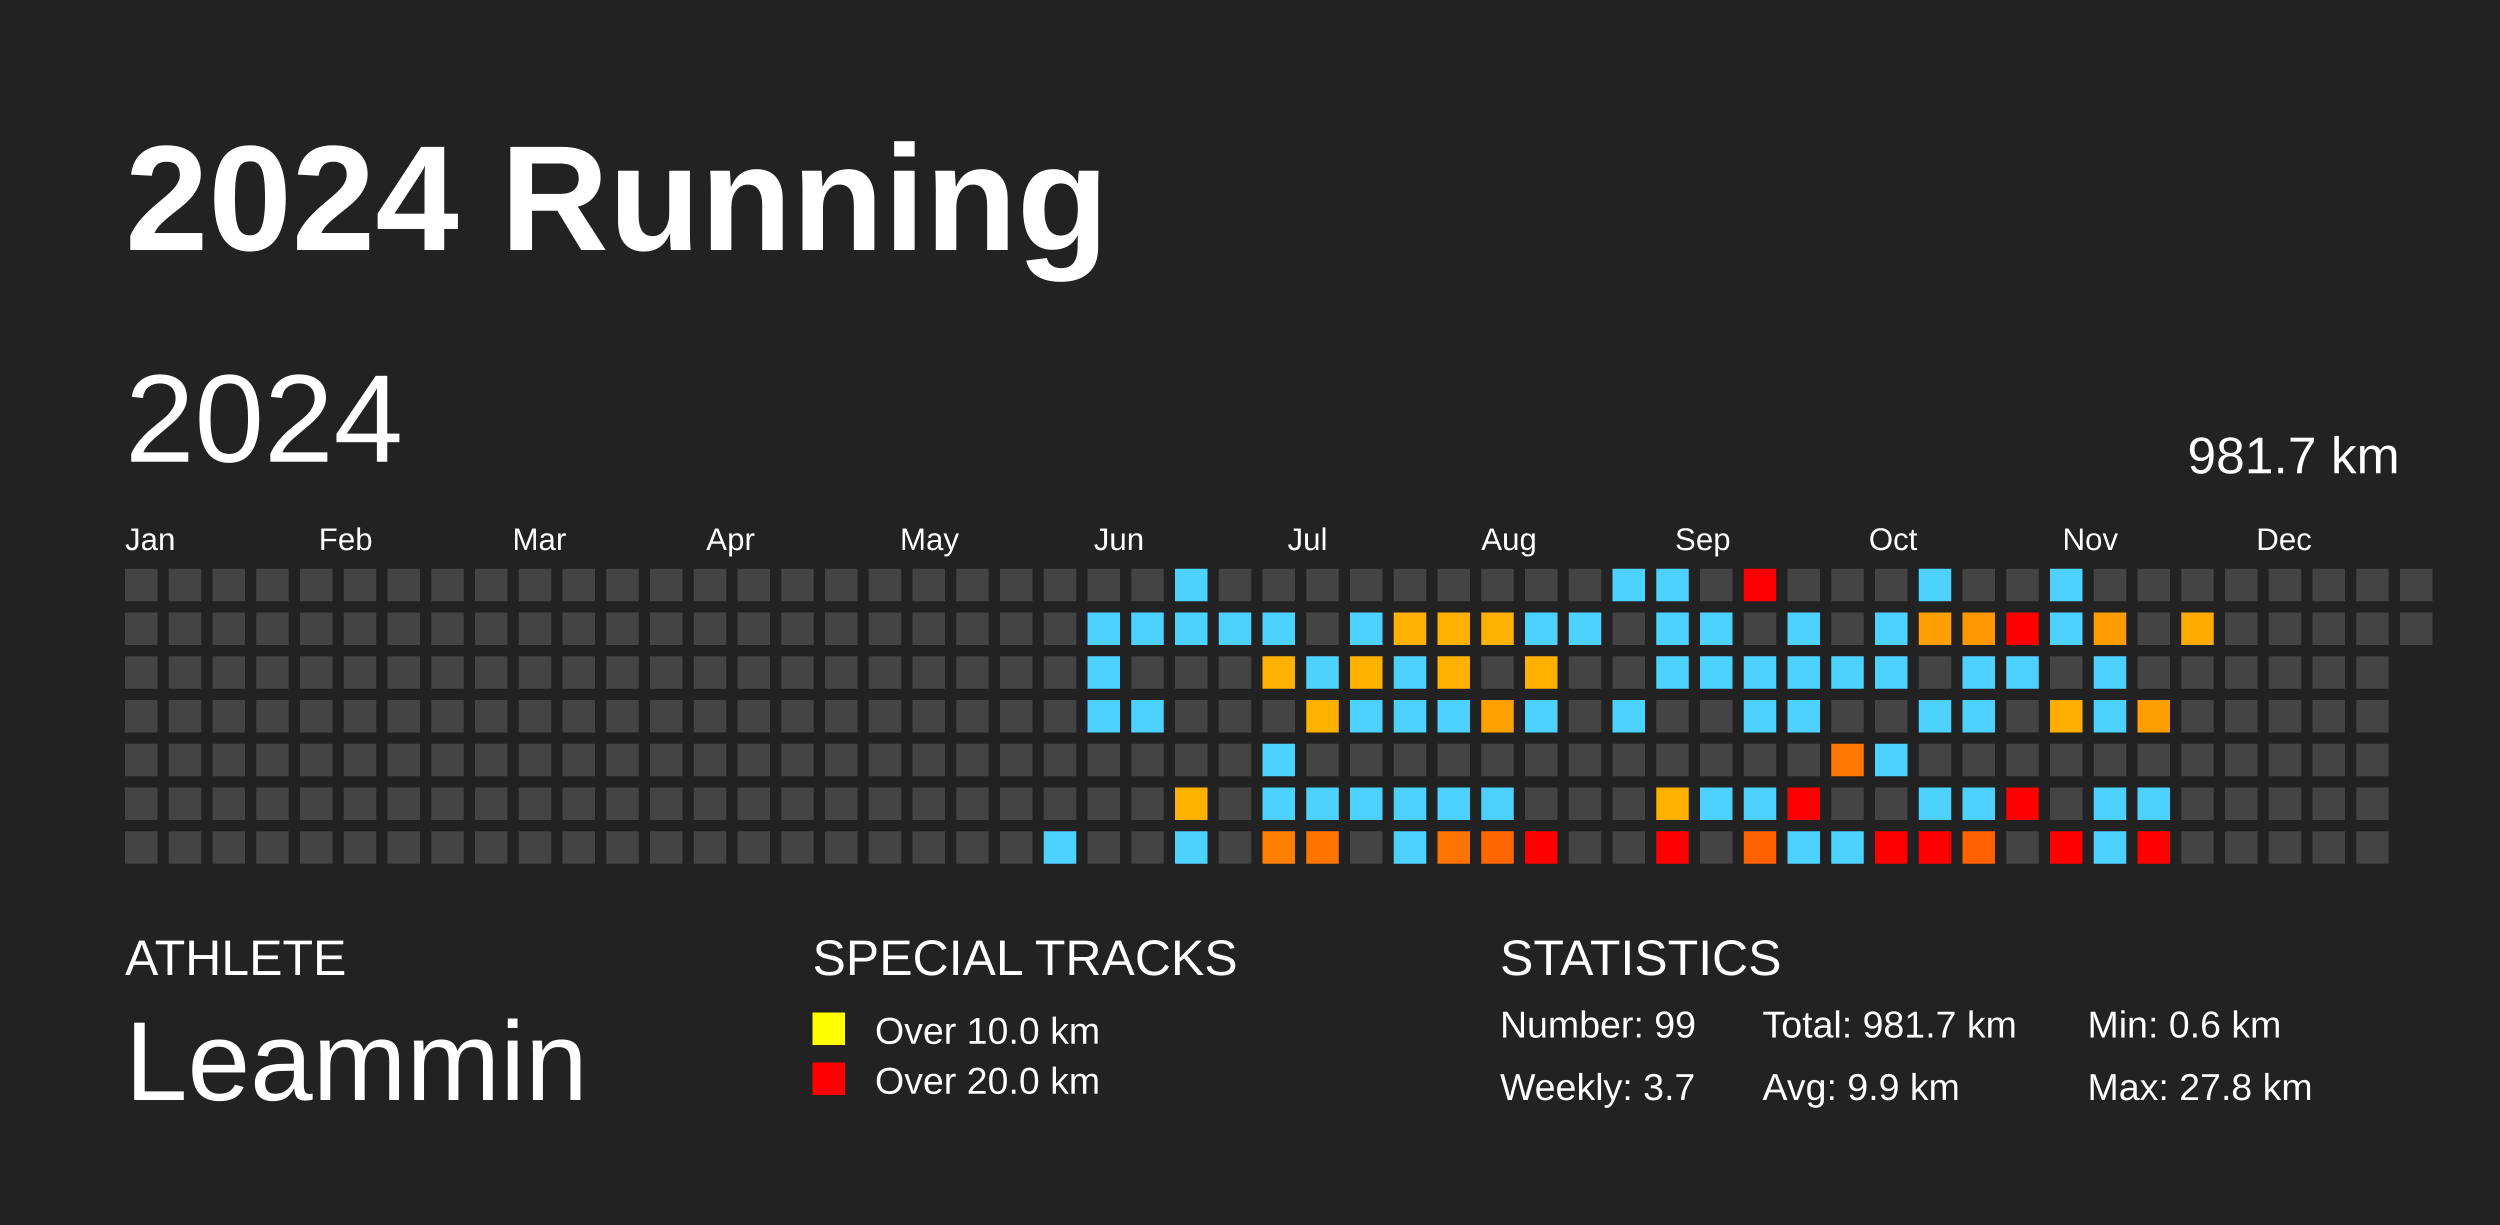
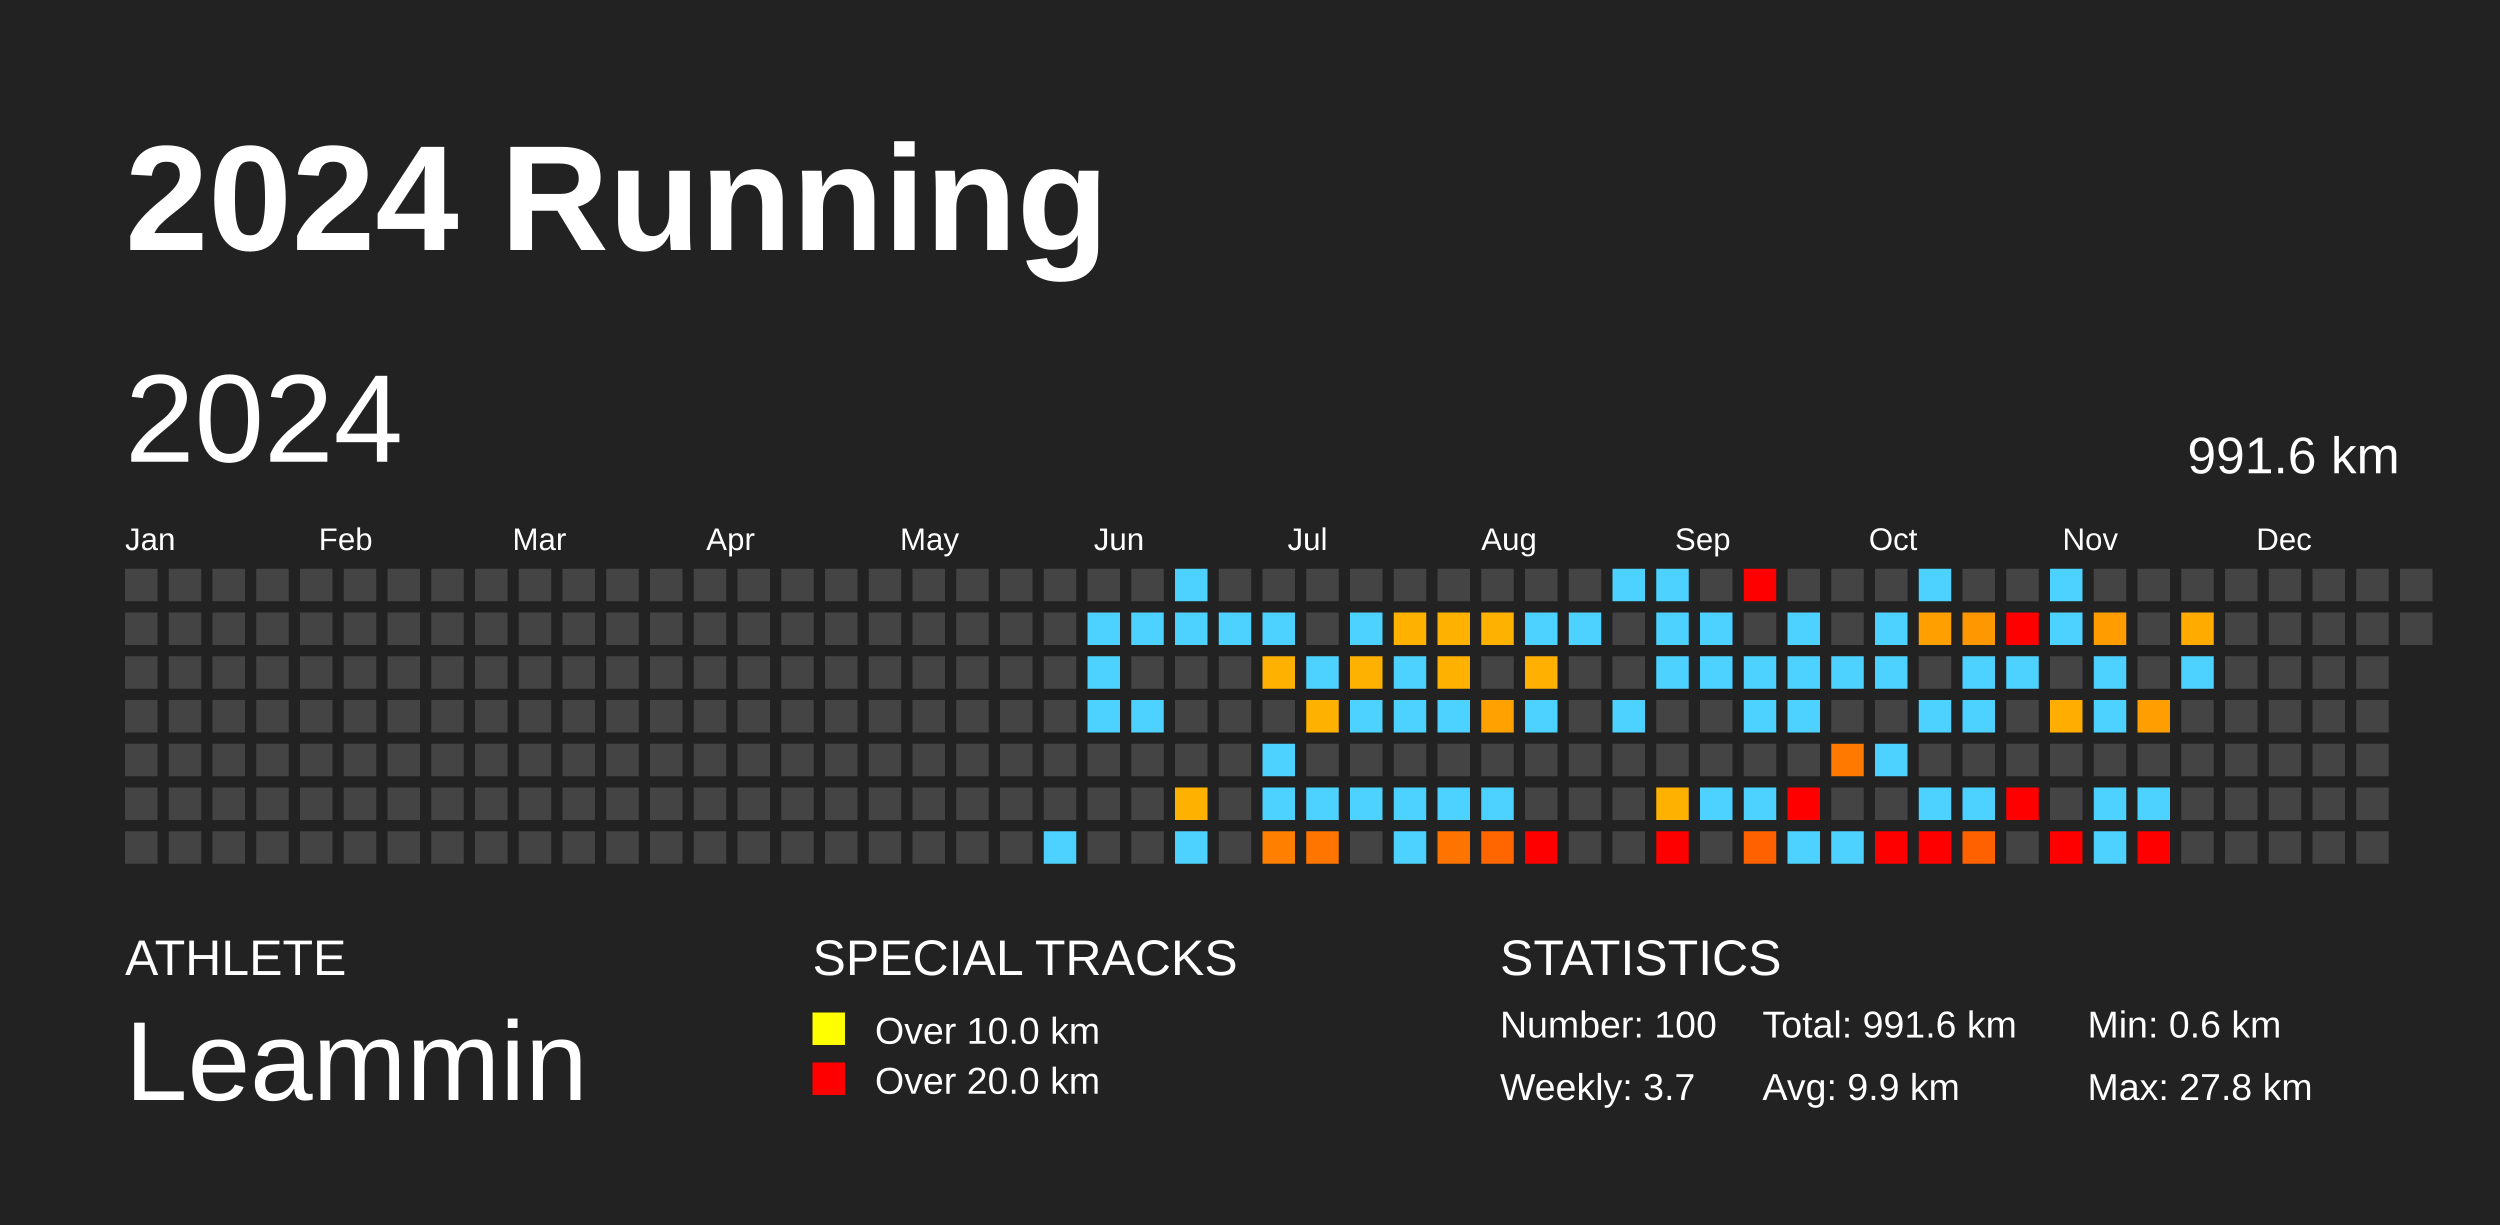
<svg xmlns="http://www.w3.org/2000/svg" baseProfile="full" height="98mm" version="1.1" viewBox="0,0,200,98" width="200mm">
  <defs />
  <rect fill="#222222" height="98" width="200" x="0" y="0" />
  <text fill="#FFFFFF" style="font-size:12px; font-family:Arial; font-weight:bold;" x="10" y="20">2024 Running</text>
  <text fill="#FFFFFF" style="font-size:4px; font-family:Arial" x="10" y="78">ATHLETE</text>
  <text fill="#FFFFFF" style="font-size:9px; font-family:Arial" x="10" y="88">Leammin</text>
  <text fill="#FFFFFF" style="font-size:4px; font-family:Arial" x="65" y="78">SPECIAL TRACKS</text>
  <rect fill="yellow" height="2.6" width="2.6" x="65" y="81" />
  <text fill="#FFFFFF" style="font-size:3px; font-family:Arial" x="70" y="83.5">Over 10.0 km</text>
  <rect fill="red" height="2.6" width="2.6" x="65" y="85" />
  <text fill="#FFFFFF" style="font-size:3px; font-family:Arial" x="70" y="87.5">Over 20.0 km</text>
  <text fill="#FFFFFF" style="font-size:4px; font-family:Arial" x="120" y="78">STATISTICS</text>
-   <text fill="#FFFFFF" style="font-size:3px; font-family:Arial" x="120" y="83">Number: 99</text>
+   <text fill="#FFFFFF" style="font-size:3px; font-family:Arial" x="120" y="83">Number: 100</text>
  <text fill="#FFFFFF" style="font-size:3px; font-family:Arial" x="120" y="88">Weekly: 3.7</text>
-   <text fill="#FFFFFF" style="font-size:3px; font-family:Arial" x="141" y="83">Total: 981.7 km</text>
+   <text fill="#FFFFFF" style="font-size:3px; font-family:Arial" x="141" y="83">Total: 991.6 km</text>
  <text fill="#FFFFFF" style="font-size:3px; font-family:Arial" x="141" y="88">Avg: 9.9 km</text>
  <text fill="#FFFFFF" style="font-size:3px; font-family:Arial" x="167" y="83">Min: 0.6 km</text>
  <text fill="#FFFFFF" style="font-size:3px; font-family:Arial" x="167" y="88">Max: 27.8 km</text>
  <text dominant-baseline="hanging" fill="#FFFFFF" style="font-size:10.0px; font-family:Arial;" x="10" y="30">2024</text>
-   <text dominant-baseline="hanging" fill="#FFFFFF" style="font-size:4.125px; font-family:Arial;" x="175" y="35">981.7 km</text>
+   <text dominant-baseline="hanging" fill="#FFFFFF" style="font-size:4.125px; font-family:Arial;" x="175" y="35">991.6 km</text>
  <text fill="#FFFFFF" style="font-size:2.5px; font-family:Arial" x="10.0" y="44">Jan</text>
  <text fill="#FFFFFF" style="font-size:2.5px; font-family:Arial" x="25.5" y="44">Feb</text>
  <text fill="#FFFFFF" style="font-size:2.5px; font-family:Arial" x="41.0" y="44">Mar</text>
  <text fill="#FFFFFF" style="font-size:2.5px; font-family:Arial" x="56.5" y="44">Apr</text>
  <text fill="#FFFFFF" style="font-size:2.5px; font-family:Arial" x="72.0" y="44">May</text>
  <text fill="#FFFFFF" style="font-size:2.5px; font-family:Arial" x="87.5" y="44">Jun</text>
  <text fill="#FFFFFF" style="font-size:2.5px; font-family:Arial" x="103.0" y="44">Jul</text>
  <text fill="#FFFFFF" style="font-size:2.5px; font-family:Arial" x="118.5" y="44">Aug</text>
  <text fill="#FFFFFF" style="font-size:2.5px; font-family:Arial" x="134.0" y="44">Sep</text>
  <text fill="#FFFFFF" style="font-size:2.5px; font-family:Arial" x="149.5" y="44">Oct</text>
  <text fill="#FFFFFF" style="font-size:2.5px; font-family:Arial" x="165.0" y="44">Nov</text>
  <text fill="#FFFFFF" style="font-size:2.5px; font-family:Arial" x="180.5" y="44">Dec</text>
  <rect fill="#444444" height="2.6" width="2.6" x="10.0" y="45.5" />
  <rect fill="#444444" height="2.6" width="2.6" x="10.0" y="49.0" />
  <rect fill="#444444" height="2.6" width="2.6" x="10.0" y="52.5" />
  <rect fill="#444444" height="2.6" width="2.6" x="10.0" y="56.0" />
  <rect fill="#444444" height="2.6" width="2.6" x="10.0" y="59.5" />
  <rect fill="#444444" height="2.6" width="2.6" x="10.0" y="63.0" />
  <rect fill="#444444" height="2.6" width="2.6" x="10.0" y="66.5" />
  <rect fill="#444444" height="2.6" width="2.6" x="13.5" y="45.5" />
  <rect fill="#444444" height="2.6" width="2.6" x="13.5" y="49.0" />
  <rect fill="#444444" height="2.6" width="2.6" x="13.5" y="52.5" />
  <rect fill="#444444" height="2.6" width="2.6" x="13.5" y="56.0" />
  <rect fill="#444444" height="2.6" width="2.6" x="13.5" y="59.5" />
  <rect fill="#444444" height="2.6" width="2.6" x="13.5" y="63.0" />
  <rect fill="#444444" height="2.6" width="2.6" x="13.5" y="66.5" />
  <rect fill="#444444" height="2.6" width="2.6" x="17.0" y="45.5" />
  <rect fill="#444444" height="2.6" width="2.6" x="17.0" y="49.0" />
  <rect fill="#444444" height="2.6" width="2.6" x="17.0" y="52.5" />
  <rect fill="#444444" height="2.6" width="2.6" x="17.0" y="56.0" />
  <rect fill="#444444" height="2.6" width="2.6" x="17.0" y="59.5" />
  <rect fill="#444444" height="2.6" width="2.6" x="17.0" y="63.0" />
  <rect fill="#444444" height="2.6" width="2.6" x="17.0" y="66.5" />
  <rect fill="#444444" height="2.6" width="2.6" x="20.5" y="45.5" />
  <rect fill="#444444" height="2.6" width="2.6" x="20.5" y="49.0" />
  <rect fill="#444444" height="2.6" width="2.6" x="20.5" y="52.5" />
  <rect fill="#444444" height="2.6" width="2.6" x="20.5" y="56.0" />
  <rect fill="#444444" height="2.6" width="2.6" x="20.5" y="59.5" />
  <rect fill="#444444" height="2.6" width="2.6" x="20.5" y="63.0" />
  <rect fill="#444444" height="2.6" width="2.6" x="20.5" y="66.5" />
  <rect fill="#444444" height="2.6" width="2.6" x="24.0" y="45.5" />
  <rect fill="#444444" height="2.6" width="2.6" x="24.0" y="49.0" />
  <rect fill="#444444" height="2.6" width="2.6" x="24.0" y="52.5" />
  <rect fill="#444444" height="2.6" width="2.6" x="24.0" y="56.0" />
  <rect fill="#444444" height="2.6" width="2.6" x="24.0" y="59.5" />
  <rect fill="#444444" height="2.6" width="2.6" x="24.0" y="63.0" />
  <rect fill="#444444" height="2.6" width="2.6" x="24.0" y="66.5" />
  <rect fill="#444444" height="2.6" width="2.6" x="27.5" y="45.5" />
  <rect fill="#444444" height="2.6" width="2.6" x="27.5" y="49.0" />
  <rect fill="#444444" height="2.6" width="2.6" x="27.5" y="52.5" />
  <rect fill="#444444" height="2.6" width="2.6" x="27.5" y="56.0" />
  <rect fill="#444444" height="2.6" width="2.6" x="27.5" y="59.5" />
  <rect fill="#444444" height="2.6" width="2.6" x="27.5" y="63.0" />
  <rect fill="#444444" height="2.6" width="2.6" x="27.5" y="66.5" />
  <rect fill="#444444" height="2.6" width="2.6" x="31.0" y="45.5" />
  <rect fill="#444444" height="2.6" width="2.6" x="31.0" y="49.0" />
  <rect fill="#444444" height="2.6" width="2.6" x="31.0" y="52.5" />
  <rect fill="#444444" height="2.6" width="2.6" x="31.0" y="56.0" />
  <rect fill="#444444" height="2.6" width="2.6" x="31.0" y="59.5" />
  <rect fill="#444444" height="2.6" width="2.6" x="31.0" y="63.0" />
  <rect fill="#444444" height="2.6" width="2.6" x="31.0" y="66.5" />
  <rect fill="#444444" height="2.6" width="2.6" x="34.5" y="45.5" />
  <rect fill="#444444" height="2.6" width="2.6" x="34.5" y="49.0" />
  <rect fill="#444444" height="2.6" width="2.6" x="34.5" y="52.5" />
  <rect fill="#444444" height="2.6" width="2.6" x="34.5" y="56.0" />
  <rect fill="#444444" height="2.6" width="2.6" x="34.5" y="59.5" />
  <rect fill="#444444" height="2.6" width="2.6" x="34.5" y="63.0" />
  <rect fill="#444444" height="2.6" width="2.6" x="34.5" y="66.5" />
  <rect fill="#444444" height="2.6" width="2.6" x="38.0" y="45.5" />
  <rect fill="#444444" height="2.6" width="2.6" x="38.0" y="49.0" />
  <rect fill="#444444" height="2.6" width="2.6" x="38.0" y="52.5" />
  <rect fill="#444444" height="2.6" width="2.6" x="38.0" y="56.0" />
  <rect fill="#444444" height="2.6" width="2.6" x="38.0" y="59.5" />
  <rect fill="#444444" height="2.6" width="2.6" x="38.0" y="63.0" />
  <rect fill="#444444" height="2.6" width="2.6" x="38.0" y="66.5" />
  <rect fill="#444444" height="2.6" width="2.6" x="41.5" y="45.5" />
  <rect fill="#444444" height="2.6" width="2.6" x="41.5" y="49.0" />
  <rect fill="#444444" height="2.6" width="2.6" x="41.5" y="52.5" />
  <rect fill="#444444" height="2.6" width="2.6" x="41.5" y="56.0" />
  <rect fill="#444444" height="2.6" width="2.6" x="41.5" y="59.5" />
  <rect fill="#444444" height="2.6" width="2.6" x="41.5" y="63.0" />
  <rect fill="#444444" height="2.6" width="2.6" x="41.5" y="66.5" />
  <rect fill="#444444" height="2.6" width="2.6" x="45.0" y="45.5" />
  <rect fill="#444444" height="2.6" width="2.6" x="45.0" y="49.0" />
  <rect fill="#444444" height="2.6" width="2.6" x="45.0" y="52.5" />
  <rect fill="#444444" height="2.6" width="2.6" x="45.0" y="56.0" />
  <rect fill="#444444" height="2.6" width="2.6" x="45.0" y="59.5" />
  <rect fill="#444444" height="2.6" width="2.6" x="45.0" y="63.0" />
  <rect fill="#444444" height="2.6" width="2.6" x="45.0" y="66.5" />
  <rect fill="#444444" height="2.6" width="2.6" x="48.5" y="45.5" />
  <rect fill="#444444" height="2.6" width="2.6" x="48.5" y="49.0" />
  <rect fill="#444444" height="2.6" width="2.6" x="48.5" y="52.5" />
  <rect fill="#444444" height="2.6" width="2.6" x="48.5" y="56.0" />
  <rect fill="#444444" height="2.6" width="2.6" x="48.5" y="59.5" />
  <rect fill="#444444" height="2.6" width="2.6" x="48.5" y="63.0" />
  <rect fill="#444444" height="2.6" width="2.6" x="48.5" y="66.5" />
  <rect fill="#444444" height="2.6" width="2.6" x="52.0" y="45.5" />
  <rect fill="#444444" height="2.6" width="2.6" x="52.0" y="49.0" />
  <rect fill="#444444" height="2.6" width="2.6" x="52.0" y="52.5" />
  <rect fill="#444444" height="2.6" width="2.6" x="52.0" y="56.0" />
  <rect fill="#444444" height="2.6" width="2.6" x="52.0" y="59.5" />
  <rect fill="#444444" height="2.6" width="2.6" x="52.0" y="63.0" />
  <rect fill="#444444" height="2.6" width="2.6" x="52.0" y="66.5" />
  <rect fill="#444444" height="2.6" width="2.6" x="55.5" y="45.5" />
  <rect fill="#444444" height="2.6" width="2.6" x="55.5" y="49.0" />
  <rect fill="#444444" height="2.6" width="2.6" x="55.5" y="52.5" />
  <rect fill="#444444" height="2.6" width="2.6" x="55.5" y="56.0" />
  <rect fill="#444444" height="2.6" width="2.6" x="55.5" y="59.5" />
  <rect fill="#444444" height="2.6" width="2.6" x="55.5" y="63.0" />
  <rect fill="#444444" height="2.6" width="2.6" x="55.5" y="66.5" />
  <rect fill="#444444" height="2.6" width="2.6" x="59.0" y="45.5" />
  <rect fill="#444444" height="2.6" width="2.6" x="59.0" y="49.0" />
  <rect fill="#444444" height="2.6" width="2.6" x="59.0" y="52.5" />
  <rect fill="#444444" height="2.6" width="2.6" x="59.0" y="56.0" />
  <rect fill="#444444" height="2.6" width="2.6" x="59.0" y="59.5" />
  <rect fill="#444444" height="2.6" width="2.6" x="59.0" y="63.0" />
  <rect fill="#444444" height="2.6" width="2.6" x="59.0" y="66.5" />
  <rect fill="#444444" height="2.6" width="2.6" x="62.5" y="45.5" />
  <rect fill="#444444" height="2.6" width="2.6" x="62.5" y="49.0" />
  <rect fill="#444444" height="2.6" width="2.6" x="62.5" y="52.5" />
  <rect fill="#444444" height="2.6" width="2.6" x="62.5" y="56.0" />
  <rect fill="#444444" height="2.6" width="2.6" x="62.5" y="59.5" />
  <rect fill="#444444" height="2.6" width="2.6" x="62.5" y="63.0" />
  <rect fill="#444444" height="2.6" width="2.6" x="62.5" y="66.5" />
  <rect fill="#444444" height="2.6" width="2.6" x="66.0" y="45.5" />
  <rect fill="#444444" height="2.6" width="2.6" x="66.0" y="49.0" />
  <rect fill="#444444" height="2.6" width="2.6" x="66.0" y="52.5" />
  <rect fill="#444444" height="2.6" width="2.6" x="66.0" y="56.0" />
  <rect fill="#444444" height="2.6" width="2.6" x="66.0" y="59.5" />
  <rect fill="#444444" height="2.6" width="2.6" x="66.0" y="63.0" />
  <rect fill="#444444" height="2.6" width="2.6" x="66.0" y="66.5" />
  <rect fill="#444444" height="2.6" width="2.6" x="69.5" y="45.5" />
  <rect fill="#444444" height="2.6" width="2.6" x="69.5" y="49.0" />
  <rect fill="#444444" height="2.6" width="2.6" x="69.5" y="52.5" />
  <rect fill="#444444" height="2.6" width="2.6" x="69.5" y="56.0" />
  <rect fill="#444444" height="2.6" width="2.6" x="69.5" y="59.5" />
  <rect fill="#444444" height="2.6" width="2.6" x="69.5" y="63.0" />
  <rect fill="#444444" height="2.6" width="2.6" x="69.5" y="66.5" />
  <rect fill="#444444" height="2.6" width="2.6" x="73.0" y="45.5" />
  <rect fill="#444444" height="2.6" width="2.6" x="73.0" y="49.0" />
  <rect fill="#444444" height="2.6" width="2.6" x="73.0" y="52.5" />
  <rect fill="#444444" height="2.6" width="2.6" x="73.0" y="56.0" />
  <rect fill="#444444" height="2.6" width="2.6" x="73.0" y="59.5" />
  <rect fill="#444444" height="2.6" width="2.6" x="73.0" y="63.0" />
  <rect fill="#444444" height="2.6" width="2.6" x="73.0" y="66.5" />
  <rect fill="#444444" height="2.6" width="2.6" x="76.5" y="45.5" />
  <rect fill="#444444" height="2.6" width="2.6" x="76.5" y="49.0" />
  <rect fill="#444444" height="2.6" width="2.6" x="76.5" y="52.5" />
  <rect fill="#444444" height="2.6" width="2.6" x="76.5" y="56.0" />
  <rect fill="#444444" height="2.6" width="2.6" x="76.5" y="59.5" />
  <rect fill="#444444" height="2.6" width="2.6" x="76.5" y="63.0" />
  <rect fill="#444444" height="2.6" width="2.6" x="76.5" y="66.5" />
  <rect fill="#444444" height="2.6" width="2.6" x="80.0" y="45.5" />
  <rect fill="#444444" height="2.6" width="2.6" x="80.0" y="49.0" />
  <rect fill="#444444" height="2.6" width="2.6" x="80.0" y="52.5" />
  <rect fill="#444444" height="2.6" width="2.6" x="80.0" y="56.0" />
  <rect fill="#444444" height="2.6" width="2.6" x="80.0" y="59.5" />
  <rect fill="#444444" height="2.6" width="2.6" x="80.0" y="63.0" />
  <rect fill="#444444" height="2.6" width="2.6" x="80.0" y="66.5" />
  <rect fill="#444444" height="2.6" width="2.6" x="83.5" y="45.5" />
  <rect fill="#444444" height="2.6" width="2.6" x="83.5" y="49.0" />
  <rect fill="#444444" height="2.6" width="2.6" x="83.5" y="52.5" />
  <rect fill="#444444" height="2.6" width="2.6" x="83.5" y="56.0" />
  <rect fill="#444444" height="2.6" width="2.6" x="83.5" y="59.5" />
  <rect fill="#444444" height="2.6" width="2.6" x="83.5" y="63.0" />
  <rect fill="#4dd2ff" height="2.6" width="2.6" x="83.5" y="66.5" />
  <rect fill="#444444" height="2.6" width="2.6" x="87.0" y="45.5" />
  <rect fill="#4dd2ff" height="2.6" width="2.6" x="87.0" y="49.0" />
  <rect fill="#4dd2ff" height="2.6" width="2.6" x="87.0" y="52.5" />
  <rect fill="#4dd2ff" height="2.6" width="2.6" x="87.0" y="56.0" />
  <rect fill="#444444" height="2.6" width="2.6" x="87.0" y="59.5" />
  <rect fill="#444444" height="2.6" width="2.6" x="87.0" y="63.0" />
  <rect fill="#444444" height="2.6" width="2.6" x="87.0" y="66.5" />
  <rect fill="#444444" height="2.6" width="2.6" x="90.5" y="45.5" />
  <rect fill="#4dd2ff" height="2.6" width="2.6" x="90.5" y="49.0" />
  <rect fill="#444444" height="2.6" width="2.6" x="90.5" y="52.5" />
  <rect fill="#4dd2ff" height="2.6" width="2.6" x="90.5" y="56.0" />
  <rect fill="#444444" height="2.6" width="2.6" x="90.5" y="59.5" />
  <rect fill="#444444" height="2.6" width="2.6" x="90.5" y="63.0" />
  <rect fill="#444444" height="2.6" width="2.6" x="90.5" y="66.5" />
  <rect fill="#4dd2ff" height="2.6" width="2.6" x="94.0" y="45.5" />
  <rect fill="#4dd2ff" height="2.6" width="2.6" x="94.0" y="49.0" />
  <rect fill="#444444" height="2.6" width="2.6" x="94.0" y="52.5" />
  <rect fill="#444444" height="2.6" width="2.6" x="94.0" y="56.0" />
  <rect fill="#444444" height="2.6" width="2.6" x="94.0" y="59.5" />
  <rect fill="#ffb100" height="2.6" width="2.6" x="94.0" y="63.0" />
  <rect fill="#4dd2ff" height="2.6" width="2.6" x="94.0" y="66.5" />
  <rect fill="#444444" height="2.6" width="2.6" x="97.5" y="45.5" />
  <rect fill="#4dd2ff" height="2.6" width="2.6" x="97.5" y="49.0" />
  <rect fill="#444444" height="2.6" width="2.6" x="97.5" y="52.5" />
  <rect fill="#444444" height="2.6" width="2.6" x="97.5" y="56.0" />
  <rect fill="#444444" height="2.6" width="2.6" x="97.5" y="59.5" />
  <rect fill="#444444" height="2.6" width="2.6" x="97.5" y="63.0" />
  <rect fill="#444444" height="2.6" width="2.6" x="97.5" y="66.5" />
  <rect fill="#444444" height="2.6" width="2.6" x="101.0" y="45.5" />
  <rect fill="#4dd2ff" height="2.6" width="2.6" x="101.0" y="49.0" />
  <rect fill="#ffb100" height="2.6" width="2.6" x="101.0" y="52.5" />
  <rect fill="#444444" height="2.6" width="2.6" x="101.0" y="56.0" />
  <rect fill="#4dd2ff" height="2.6" width="2.6" x="101.0" y="59.5" />
  <rect fill="#4dd2ff" height="2.6" width="2.6" x="101.0" y="63.0" />
  <rect fill="#ff7f00" height="2.6" width="2.6" x="101.0" y="66.5" />
  <rect fill="#444444" height="2.6" width="2.6" x="104.5" y="45.5" />
  <rect fill="#444444" height="2.6" width="2.6" x="104.5" y="49.0" />
  <rect fill="#4dd2ff" height="2.6" width="2.6" x="104.5" y="52.5" />
  <rect fill="#ffb100" height="2.6" width="2.6" x="104.5" y="56.0" />
  <rect fill="#444444" height="2.6" width="2.6" x="104.5" y="59.5" />
  <rect fill="#4dd2ff" height="2.6" width="2.6" x="104.5" y="63.0" />
  <rect fill="#ff7500" height="2.6" width="2.6" x="104.5" y="66.5" />
  <rect fill="#444444" height="2.6" width="2.6" x="108.0" y="45.5" />
  <rect fill="#4dd2ff" height="2.6" width="2.6" x="108.0" y="49.0" />
  <rect fill="#ffb100" height="2.6" width="2.6" x="108.0" y="52.5" />
  <rect fill="#4dd2ff" height="2.6" width="2.6" x="108.0" y="56.0" />
  <rect fill="#444444" height="2.6" width="2.6" x="108.0" y="59.5" />
  <rect fill="#4dd2ff" height="2.6" width="2.6" x="108.0" y="63.0" />
  <rect fill="#444444" height="2.6" width="2.6" x="108.0" y="66.5" />
  <rect fill="#444444" height="2.6" width="2.6" x="111.5" y="45.5" />
  <rect fill="#ffb100" height="2.6" width="2.6" x="111.5" y="49.0" />
  <rect fill="#4dd2ff" height="2.6" width="2.6" x="111.5" y="52.5" />
  <rect fill="#4dd2ff" height="2.6" width="2.6" x="111.5" y="56.0" />
  <rect fill="#444444" height="2.6" width="2.6" x="111.5" y="59.5" />
  <rect fill="#4dd2ff" height="2.6" width="2.6" x="111.5" y="63.0" />
  <rect fill="#4dd2ff" height="2.6" width="2.6" x="111.5" y="66.5" />
  <rect fill="#444444" height="2.6" width="2.6" x="115.0" y="45.5" />
  <rect fill="#ffb100" height="2.6" width="2.6" x="115.0" y="49.0" />
  <rect fill="#ffb100" height="2.6" width="2.6" x="115.0" y="52.5" />
  <rect fill="#4dd2ff" height="2.6" width="2.6" x="115.0" y="56.0" />
  <rect fill="#444444" height="2.6" width="2.6" x="115.0" y="59.5" />
  <rect fill="#4dd2ff" height="2.6" width="2.6" x="115.0" y="63.0" />
  <rect fill="#ff7300" height="2.6" width="2.6" x="115.0" y="66.5" />
  <rect fill="#444444" height="2.6" width="2.6" x="118.5" y="45.5" />
  <rect fill="#ffb100" height="2.6" width="2.6" x="118.5" y="49.0" />
  <rect fill="#444444" height="2.6" width="2.6" x="118.5" y="52.5" />
  <rect fill="#ffa100" height="2.6" width="2.6" x="118.5" y="56.0" />
  <rect fill="#444444" height="2.6" width="2.6" x="118.5" y="59.5" />
  <rect fill="#4dd2ff" height="2.6" width="2.6" x="118.5" y="63.0" />
  <rect fill="#ff6600" height="2.6" width="2.6" x="118.5" y="66.5" />
  <rect fill="#444444" height="2.6" width="2.6" x="122.0" y="45.5" />
  <rect fill="#4dd2ff" height="2.6" width="2.6" x="122.0" y="49.0" />
  <rect fill="#ffb000" height="2.6" width="2.6" x="122.0" y="52.5" />
  <rect fill="#4dd2ff" height="2.6" width="2.6" x="122.0" y="56.0" />
  <rect fill="#444444" height="2.6" width="2.6" x="122.0" y="59.5" />
  <rect fill="#444444" height="2.6" width="2.6" x="122.0" y="63.0" />
  <rect fill="red" height="2.6" width="2.6" x="122.0" y="66.5" />
  <rect fill="#444444" height="2.6" width="2.6" x="125.5" y="45.5" />
  <rect fill="#4dd2ff" height="2.6" width="2.6" x="125.5" y="49.0" />
  <rect fill="#444444" height="2.6" width="2.6" x="125.5" y="52.5" />
  <rect fill="#444444" height="2.6" width="2.6" x="125.5" y="56.0" />
  <rect fill="#444444" height="2.6" width="2.6" x="125.5" y="59.5" />
  <rect fill="#444444" height="2.6" width="2.6" x="125.5" y="63.0" />
  <rect fill="#444444" height="2.6" width="2.6" x="125.5" y="66.5" />
  <rect fill="#4dd2ff" height="2.6" width="2.6" x="129.0" y="45.5" />
  <rect fill="#444444" height="2.6" width="2.6" x="129.0" y="49.0" />
  <rect fill="#444444" height="2.6" width="2.6" x="129.0" y="52.5" />
  <rect fill="#4dd2ff" height="2.6" width="2.6" x="129.0" y="56.0" />
  <rect fill="#444444" height="2.6" width="2.6" x="129.0" y="59.5" />
  <rect fill="#444444" height="2.6" width="2.6" x="129.0" y="63.0" />
  <rect fill="#444444" height="2.6" width="2.6" x="129.0" y="66.5" />
  <rect fill="#4dd2ff" height="2.6" width="2.6" x="132.5" y="45.5" />
  <rect fill="#4dd2ff" height="2.6" width="2.6" x="132.5" y="49.0" />
  <rect fill="#4dd2ff" height="2.6" width="2.6" x="132.5" y="52.5" />
  <rect fill="#444444" height="2.6" width="2.6" x="132.5" y="56.0" />
  <rect fill="#444444" height="2.6" width="2.6" x="132.5" y="59.5" />
  <rect fill="#ffb100" height="2.6" width="2.6" x="132.5" y="63.0" />
  <rect fill="red" height="2.6" width="2.6" x="132.5" y="66.5" />
  <rect fill="#444444" height="2.6" width="2.6" x="136.0" y="45.5" />
  <rect fill="#4dd2ff" height="2.6" width="2.6" x="136.0" y="49.0" />
  <rect fill="#4dd2ff" height="2.6" width="2.6" x="136.0" y="52.5" />
  <rect fill="#444444" height="2.6" width="2.6" x="136.0" y="56.0" />
  <rect fill="#444444" height="2.6" width="2.6" x="136.0" y="59.5" />
  <rect fill="#4dd2ff" height="2.6" width="2.6" x="136.0" y="63.0" />
  <rect fill="#444444" height="2.6" width="2.6" x="136.0" y="66.5" />
  <rect fill="red" height="2.6" width="2.6" x="139.5" y="45.5" />
  <rect fill="#444444" height="2.6" width="2.6" x="139.5" y="49.0" />
  <rect fill="#4dd2ff" height="2.6" width="2.6" x="139.5" y="52.5" />
  <rect fill="#4dd2ff" height="2.6" width="2.6" x="139.5" y="56.0" />
  <rect fill="#444444" height="2.6" width="2.6" x="139.5" y="59.5" />
  <rect fill="#4dd2ff" height="2.6" width="2.6" x="139.5" y="63.0" />
  <rect fill="#ff6100" height="2.6" width="2.6" x="139.5" y="66.5" />
  <rect fill="#444444" height="2.6" width="2.6" x="143.0" y="45.5" />
  <rect fill="#4dd2ff" height="2.6" width="2.6" x="143.0" y="49.0" />
  <rect fill="#4dd2ff" height="2.6" width="2.6" x="143.0" y="52.5" />
  <rect fill="#4dd2ff" height="2.6" width="2.6" x="143.0" y="56.0" />
  <rect fill="#444444" height="2.6" width="2.6" x="143.0" y="59.5" />
  <rect fill="red" height="2.6" width="2.6" x="143.0" y="63.0" />
  <rect fill="#4dd2ff" height="2.6" width="2.6" x="143.0" y="66.5" />
  <rect fill="#444444" height="2.6" width="2.6" x="146.5" y="45.5" />
  <rect fill="#444444" height="2.6" width="2.6" x="146.5" y="49.0" />
  <rect fill="#4dd2ff" height="2.6" width="2.6" x="146.5" y="52.5" />
  <rect fill="#444444" height="2.6" width="2.6" x="146.5" y="56.0" />
  <rect fill="#ff7800" height="2.6" width="2.6" x="146.5" y="59.5" />
  <rect fill="#444444" height="2.6" width="2.6" x="146.5" y="63.0" />
  <rect fill="#4dd2ff" height="2.6" width="2.6" x="146.5" y="66.5" />
  <rect fill="#444444" height="2.6" width="2.6" x="150.0" y="45.5" />
  <rect fill="#4dd2ff" height="2.6" width="2.6" x="150.0" y="49.0" />
  <rect fill="#4dd2ff" height="2.6" width="2.6" x="150.0" y="52.5" />
  <rect fill="#444444" height="2.6" width="2.6" x="150.0" y="56.0" />
  <rect fill="#4dd2ff" height="2.6" width="2.6" x="150.0" y="59.5" />
  <rect fill="#444444" height="2.6" width="2.6" x="150.0" y="63.0" />
  <rect fill="red" height="2.6" width="2.6" x="150.0" y="66.5" />
  <rect fill="#4dd2ff" height="2.6" width="2.6" x="153.5" y="45.5" />
  <rect fill="#ffa000" height="2.6" width="2.6" x="153.5" y="49.0" />
  <rect fill="#444444" height="2.6" width="2.6" x="153.5" y="52.5" />
  <rect fill="#4dd2ff" height="2.6" width="2.6" x="153.5" y="56.0" />
  <rect fill="#444444" height="2.6" width="2.6" x="153.5" y="59.5" />
  <rect fill="#4dd2ff" height="2.6" width="2.6" x="153.5" y="63.0" />
  <rect fill="red" height="2.6" width="2.6" x="153.5" y="66.5" />
  <rect fill="#444444" height="2.6" width="2.6" x="157.0" y="45.5" />
  <rect fill="#ff9800" height="2.6" width="2.6" x="157.0" y="49.0" />
  <rect fill="#4dd2ff" height="2.6" width="2.6" x="157.0" y="52.5" />
  <rect fill="#4dd2ff" height="2.6" width="2.6" x="157.0" y="56.0" />
  <rect fill="#444444" height="2.6" width="2.6" x="157.0" y="59.5" />
  <rect fill="#4dd2ff" height="2.6" width="2.6" x="157.0" y="63.0" />
  <rect fill="#ff6100" height="2.6" width="2.6" x="157.0" y="66.5" />
  <rect fill="#444444" height="2.6" width="2.6" x="160.5" y="45.5" />
  <rect fill="red" height="2.6" width="2.6" x="160.5" y="49.0" />
  <rect fill="#4dd2ff" height="2.6" width="2.6" x="160.5" y="52.5" />
  <rect fill="#444444" height="2.6" width="2.6" x="160.5" y="56.0" />
  <rect fill="#444444" height="2.6" width="2.6" x="160.5" y="59.5" />
  <rect fill="red" height="2.6" width="2.6" x="160.5" y="63.0" />
  <rect fill="#444444" height="2.6" width="2.6" x="160.5" y="66.5" />
  <rect fill="#4dd2ff" height="2.6" width="2.6" x="164.0" y="45.5" />
  <rect fill="#4dd2ff" height="2.6" width="2.6" x="164.0" y="49.0" />
  <rect fill="#444444" height="2.6" width="2.6" x="164.0" y="52.5" />
  <rect fill="#ffae00" height="2.6" width="2.6" x="164.0" y="56.0" />
  <rect fill="#444444" height="2.6" width="2.6" x="164.0" y="59.5" />
  <rect fill="#444444" height="2.6" width="2.6" x="164.0" y="63.0" />
  <rect fill="red" height="2.6" width="2.6" x="164.0" y="66.5" />
  <rect fill="#444444" height="2.6" width="2.6" x="167.5" y="45.5" />
  <rect fill="#ff9c00" height="2.6" width="2.6" x="167.5" y="49.0" />
  <rect fill="#4dd2ff" height="2.6" width="2.6" x="167.5" y="52.5" />
  <rect fill="#4dd2ff" height="2.6" width="2.6" x="167.5" y="56.0" />
  <rect fill="#444444" height="2.6" width="2.6" x="167.5" y="59.5" />
  <rect fill="#4dd2ff" height="2.6" width="2.6" x="167.5" y="63.0" />
  <rect fill="#4dd2ff" height="2.6" width="2.6" x="167.5" y="66.5" />
  <rect fill="#444444" height="2.6" width="2.6" x="171.0" y="45.5" />
  <rect fill="#444444" height="2.6" width="2.6" x="171.0" y="49.0" />
  <rect fill="#444444" height="2.6" width="2.6" x="171.0" y="52.5" />
  <rect fill="#ff9e00" height="2.6" width="2.6" x="171.0" y="56.0" />
  <rect fill="#444444" height="2.6" width="2.6" x="171.0" y="59.5" />
  <rect fill="#4dd2ff" height="2.6" width="2.6" x="171.0" y="63.0" />
  <rect fill="red" height="2.6" width="2.6" x="171.0" y="66.5" />
  <rect fill="#444444" height="2.6" width="2.6" x="174.5" y="45.5" />
  <rect fill="#ffab00" height="2.6" width="2.6" x="174.5" y="49.0" />
-   <rect fill="#444444" height="2.6" width="2.6" x="174.5" y="52.5" />
+   <rect fill="#4dd2ff" height="2.6" width="2.6" x="174.5" y="52.5" />
  <rect fill="#444444" height="2.6" width="2.6" x="174.5" y="56.0" />
  <rect fill="#444444" height="2.6" width="2.6" x="174.5" y="59.5" />
  <rect fill="#444444" height="2.6" width="2.6" x="174.5" y="63.0" />
  <rect fill="#444444" height="2.6" width="2.6" x="174.5" y="66.5" />
  <rect fill="#444444" height="2.6" width="2.6" x="178.0" y="45.5" />
  <rect fill="#444444" height="2.6" width="2.6" x="178.0" y="49.0" />
  <rect fill="#444444" height="2.6" width="2.6" x="178.0" y="52.5" />
  <rect fill="#444444" height="2.6" width="2.6" x="178.0" y="56.0" />
  <rect fill="#444444" height="2.6" width="2.6" x="178.0" y="59.5" />
  <rect fill="#444444" height="2.6" width="2.6" x="178.0" y="63.0" />
  <rect fill="#444444" height="2.6" width="2.6" x="178.0" y="66.5" />
  <rect fill="#444444" height="2.6" width="2.6" x="181.5" y="45.5" />
  <rect fill="#444444" height="2.6" width="2.6" x="181.5" y="49.0" />
  <rect fill="#444444" height="2.6" width="2.6" x="181.5" y="52.5" />
  <rect fill="#444444" height="2.6" width="2.6" x="181.5" y="56.0" />
  <rect fill="#444444" height="2.6" width="2.6" x="181.5" y="59.5" />
  <rect fill="#444444" height="2.6" width="2.6" x="181.5" y="63.0" />
  <rect fill="#444444" height="2.6" width="2.6" x="181.5" y="66.5" />
  <rect fill="#444444" height="2.6" width="2.6" x="185.0" y="45.5" />
  <rect fill="#444444" height="2.6" width="2.6" x="185.0" y="49.0" />
  <rect fill="#444444" height="2.6" width="2.6" x="185.0" y="52.5" />
  <rect fill="#444444" height="2.6" width="2.6" x="185.0" y="56.0" />
  <rect fill="#444444" height="2.6" width="2.6" x="185.0" y="59.5" />
  <rect fill="#444444" height="2.6" width="2.6" x="185.0" y="63.0" />
  <rect fill="#444444" height="2.6" width="2.6" x="185.0" y="66.5" />
  <rect fill="#444444" height="2.6" width="2.6" x="188.5" y="45.5" />
  <rect fill="#444444" height="2.6" width="2.6" x="188.5" y="49.0" />
  <rect fill="#444444" height="2.6" width="2.6" x="188.5" y="52.5" />
  <rect fill="#444444" height="2.6" width="2.6" x="188.5" y="56.0" />
  <rect fill="#444444" height="2.6" width="2.6" x="188.5" y="59.5" />
  <rect fill="#444444" height="2.6" width="2.6" x="188.5" y="63.0" />
  <rect fill="#444444" height="2.6" width="2.6" x="188.5" y="66.5" />
  <rect fill="#444444" height="2.6" width="2.6" x="192.0" y="45.5" />
  <rect fill="#444444" height="2.6" width="2.6" x="192.0" y="49.0" />
</svg>
